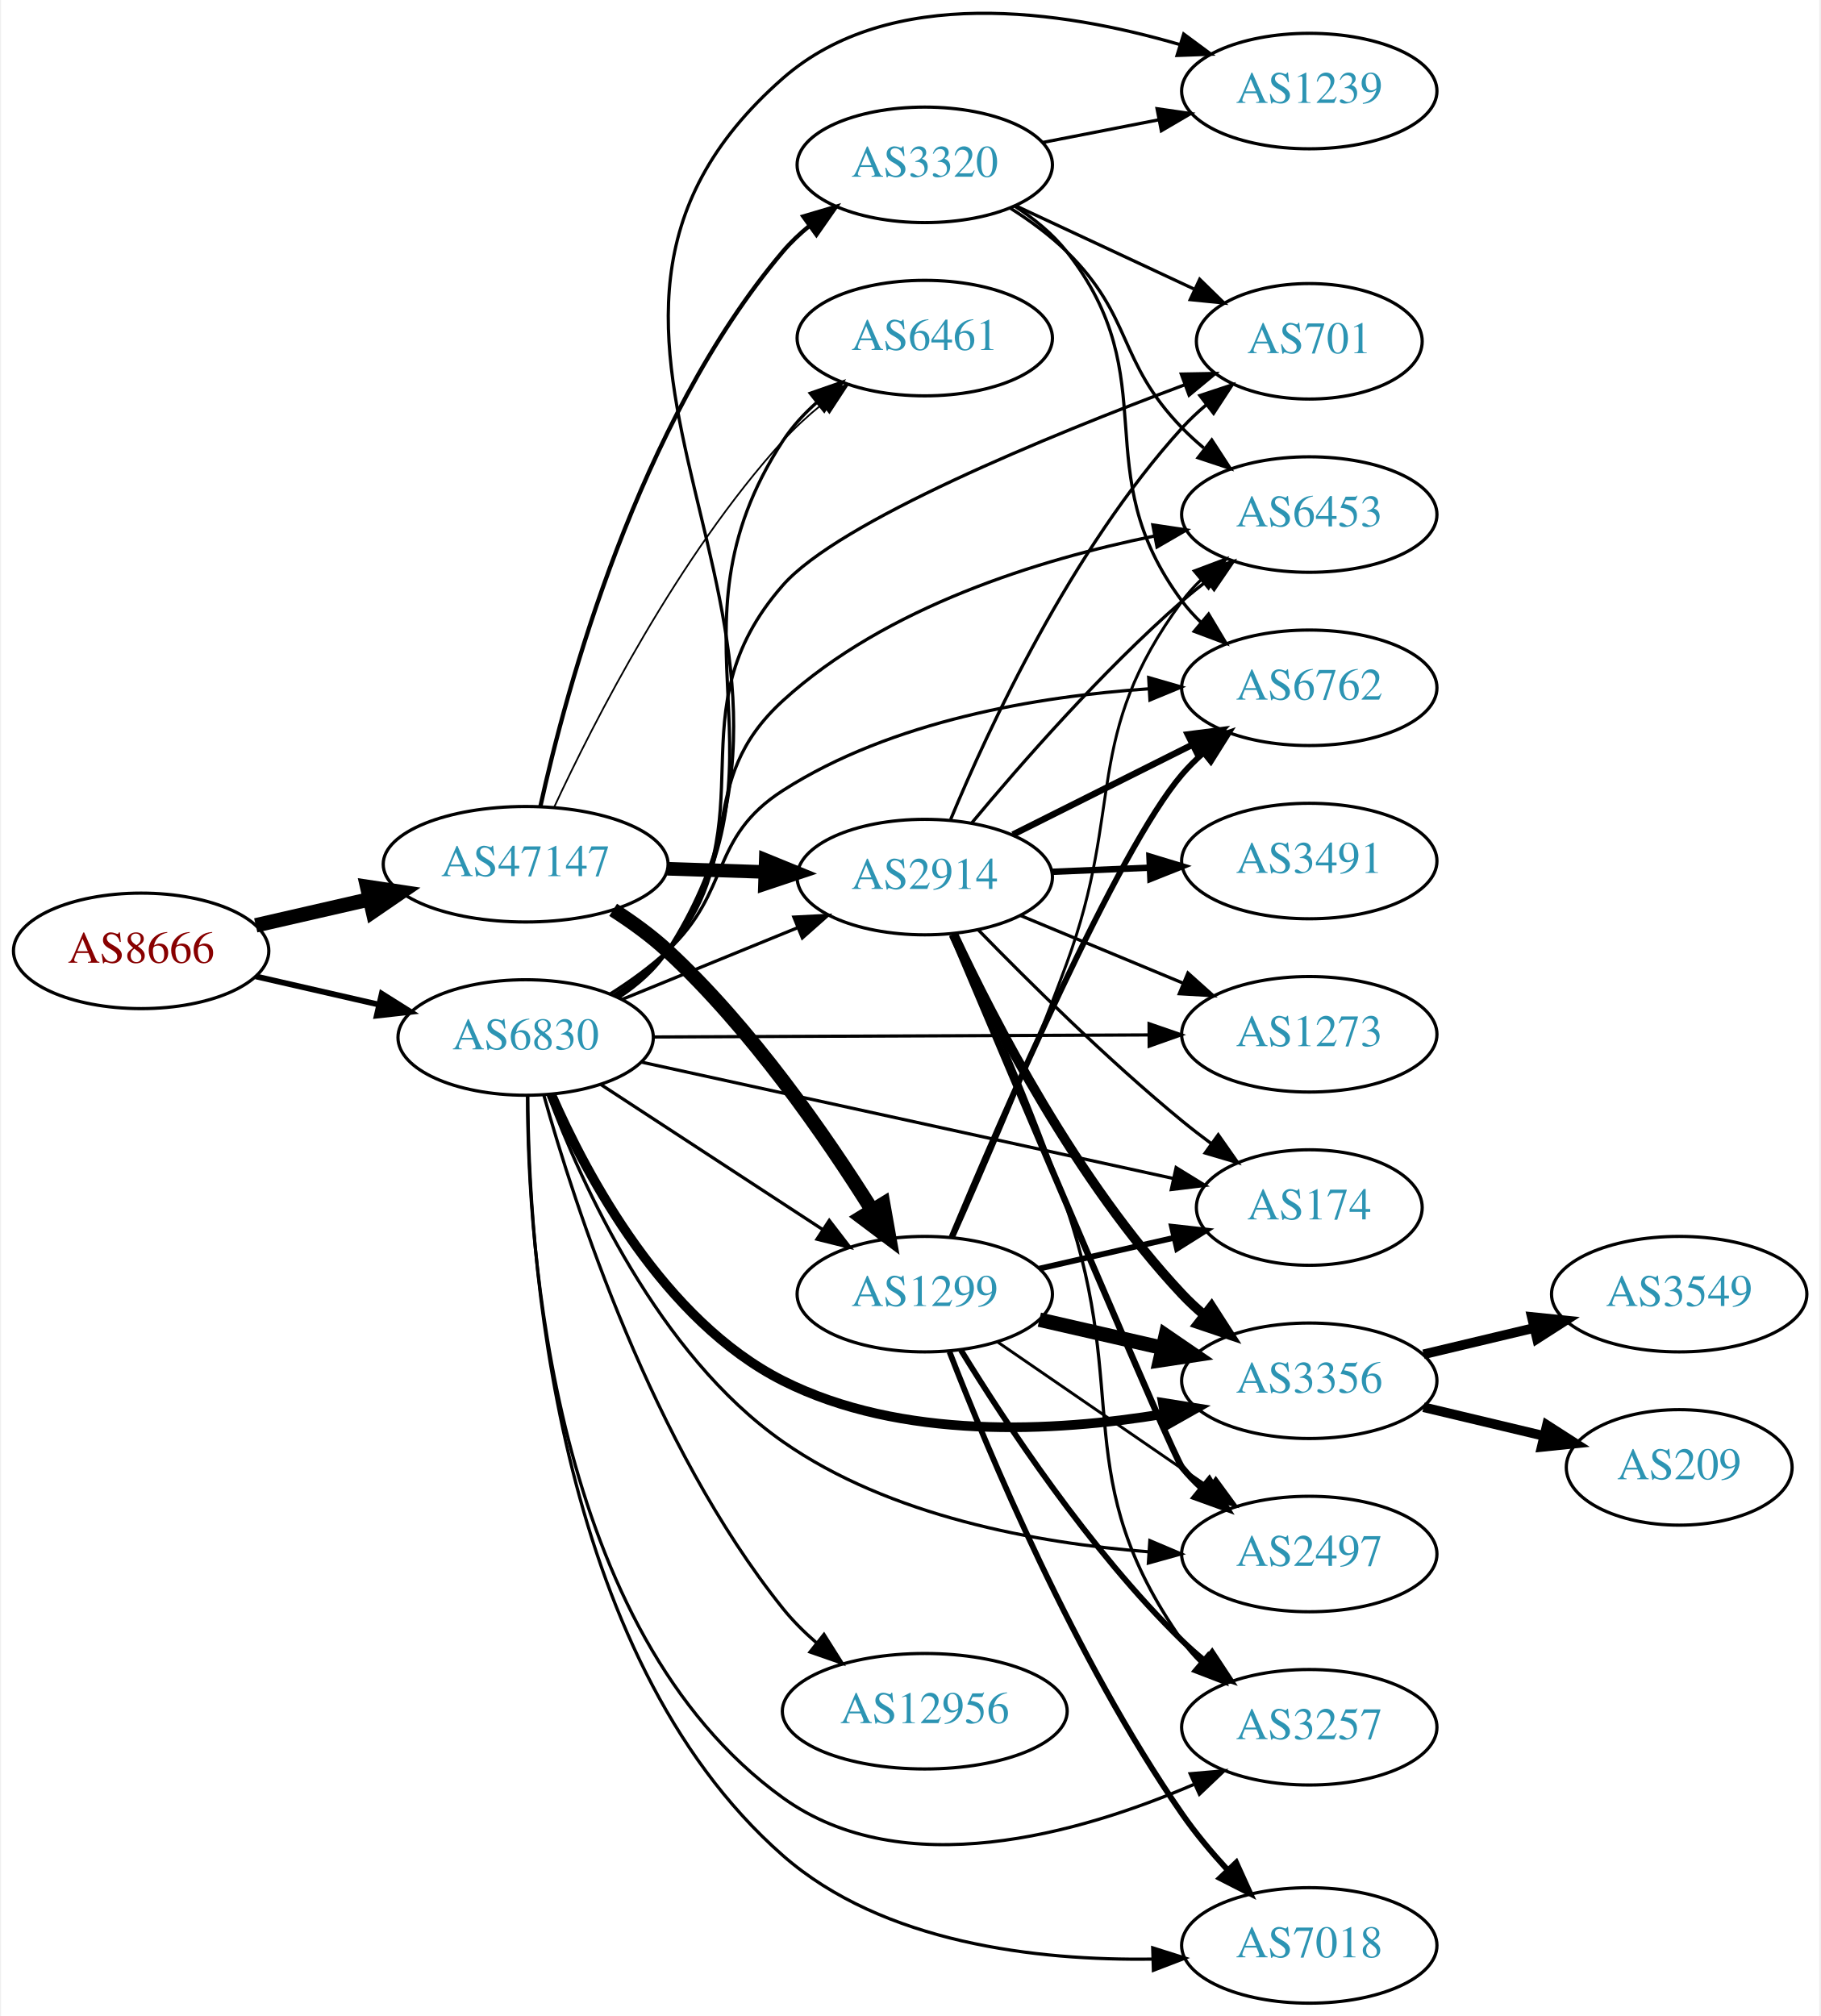
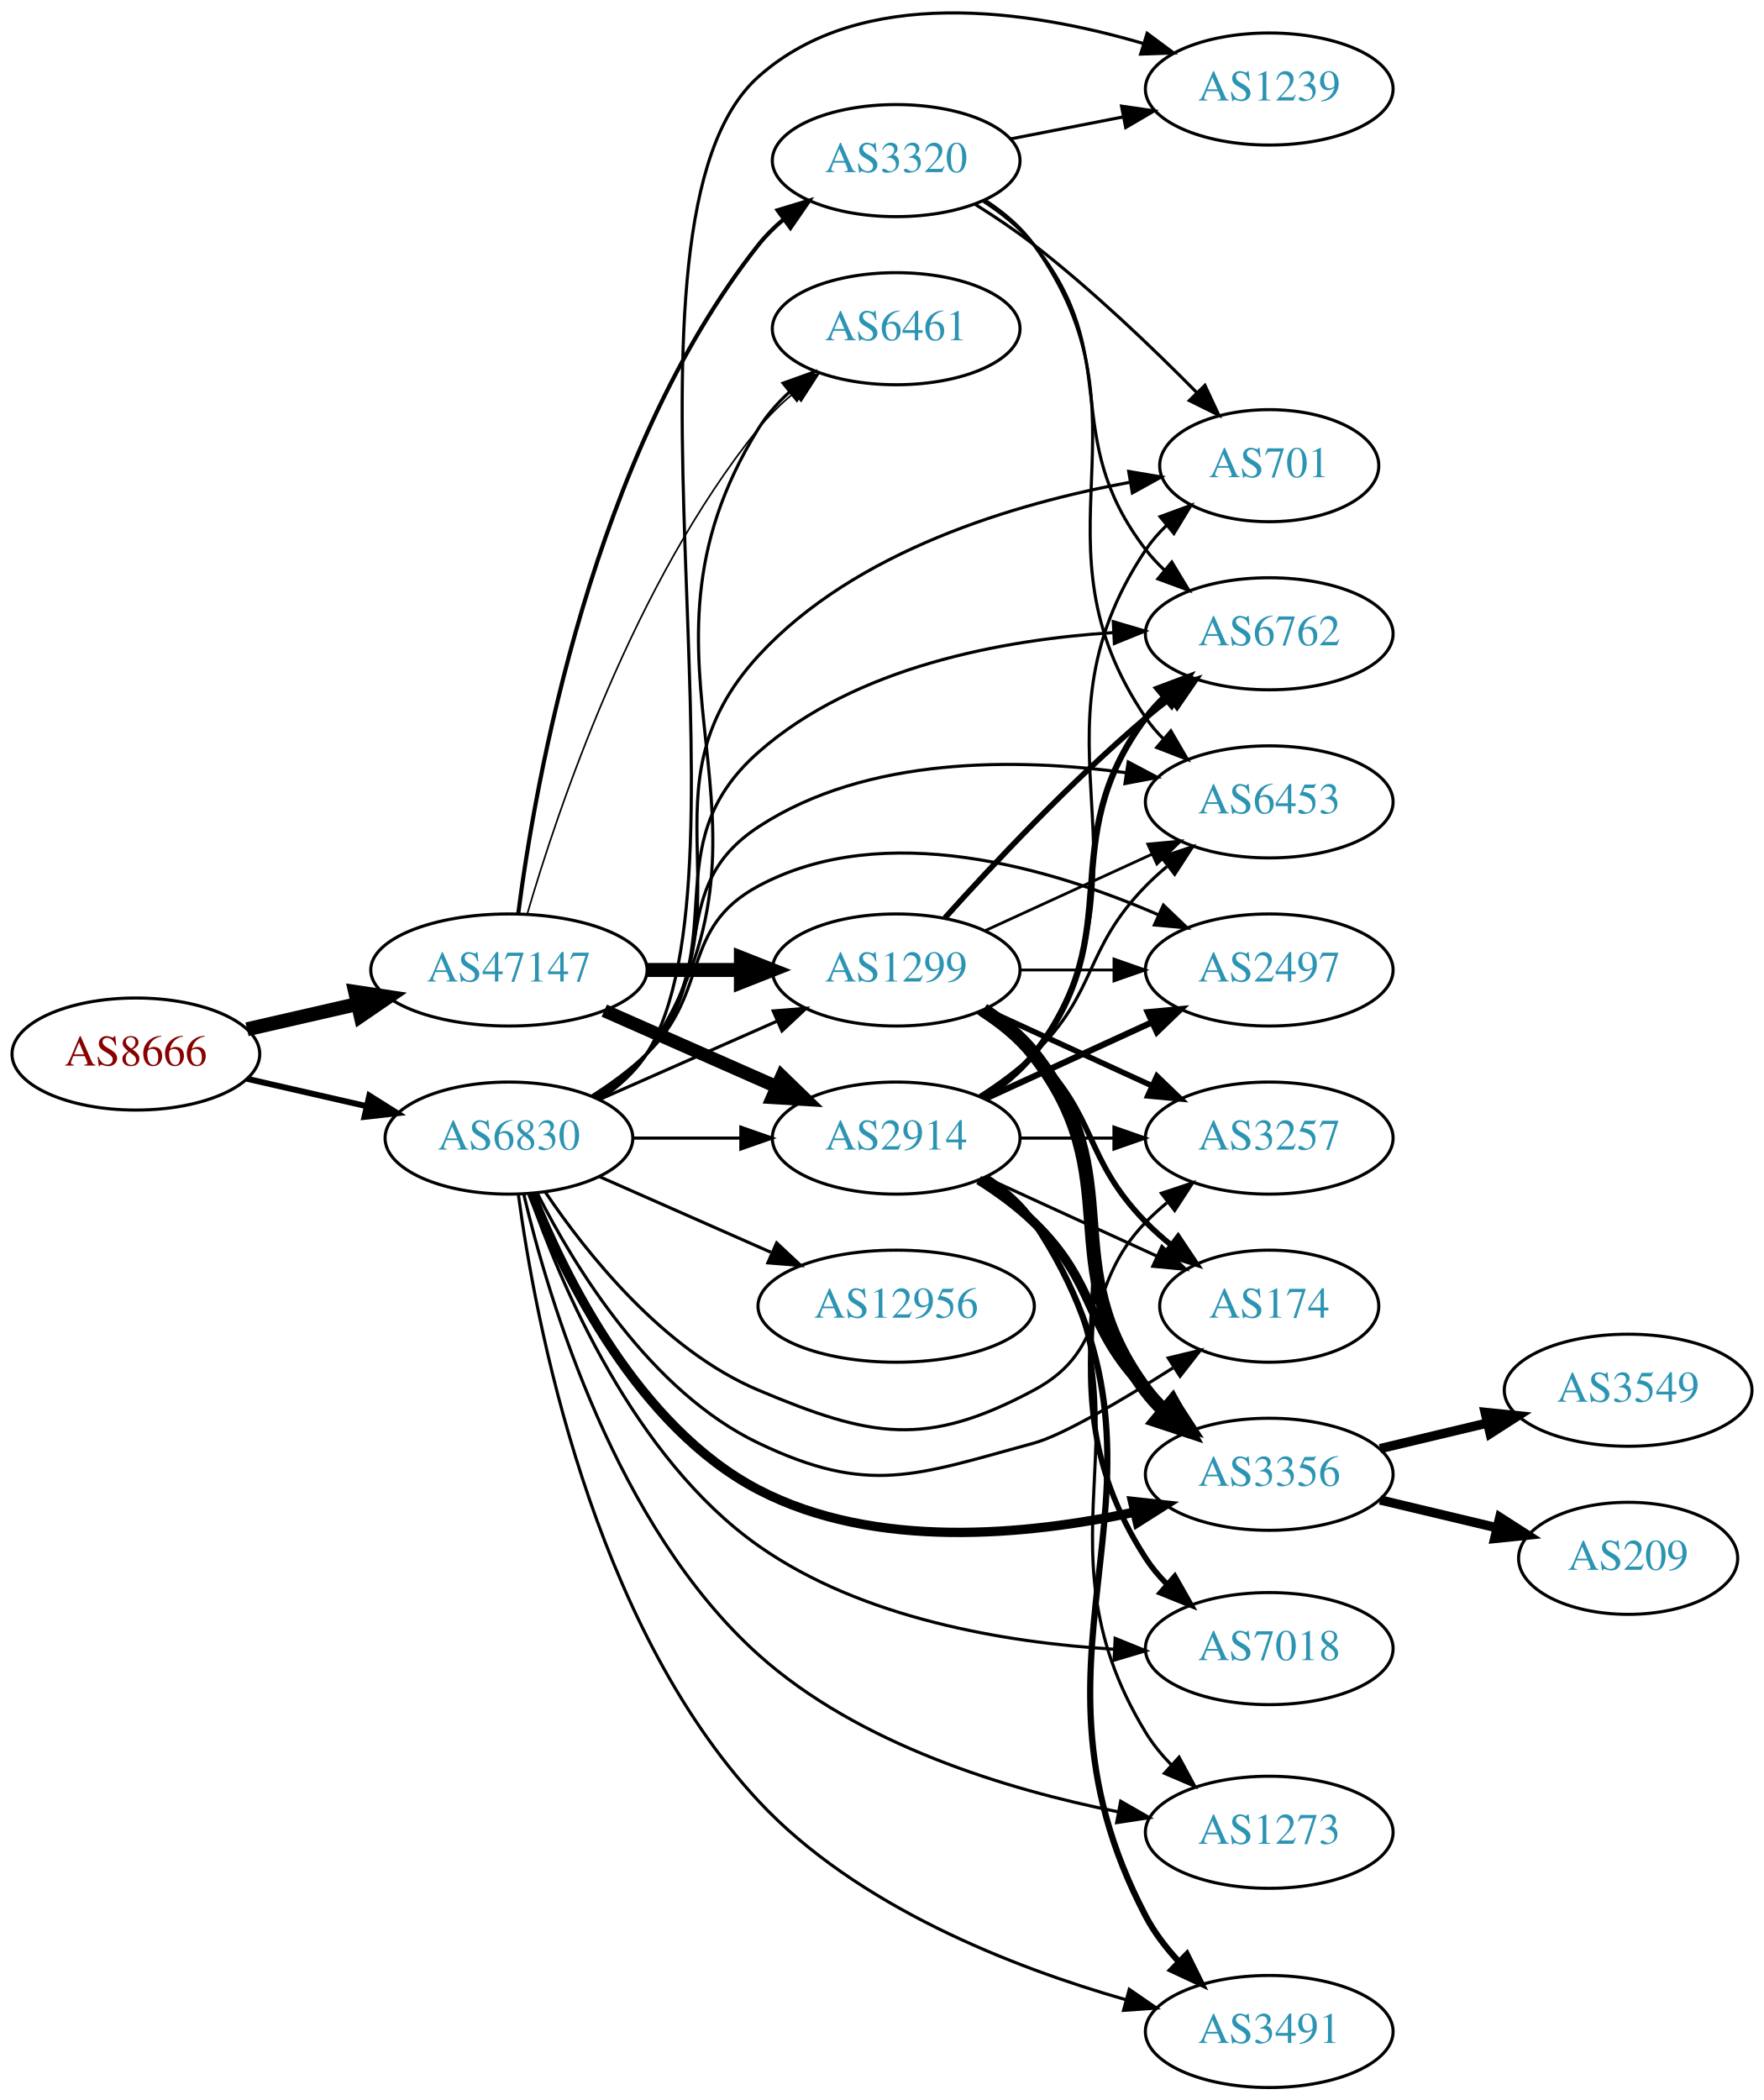
- <svg xmlns="http://www.w3.org/2000/svg" xmlns:xlink="http://www.w3.org/1999/xlink" width="567pt" height="628pt" viewBox="0.00 0.00 566.66 628.38">
-   <g id="graph0" class="graph" transform="scale(1 1) rotate(0) translate(4 624.382)">
-     <polygon fill="white" stroke="none" points="-4,4 -4,-624.382 562.663,-624.382 562.663,4 -4,4" />
+ <svg xmlns="http://www.w3.org/2000/svg" xmlns:xlink="http://www.w3.org/1999/xlink" width="567pt" height="675pt" viewBox="0.00 0.00 566.66 674.60">
+   <g id="graph0" class="graph" transform="scale(1 1) rotate(0) translate(4 670.595)">
+     <polygon fill="white" stroke="none" points="-4,4 -4,-670.595 562.663,-670.595 562.663,4 -4,4" />
    <g id="node1" class="node">
      <g id="a_node1">
        <a xlink:href="/asn/8666" xlink:title="AS8666 ~ FiberLink GmbH [AT]">
-           <ellipse fill="#ffffff" stroke="black" cx="39.647" cy="-328" rx="39.794" ry="18" />
-           <text text-anchor="middle" x="39.647" y="-324.3" font-family="Times,serif" font-size="14.00" fill="#880000">AS8666</text>
+           <ellipse fill="#ffffff" stroke="black" cx="39.647" cy="-332" rx="39.794" ry="18" />
+           <text text-anchor="middle" x="39.647" y="-328.3" font-family="Times,serif" font-size="14.00" fill="#880000">AS8666</text>
        </a>
      </g>
    </g>
    <g id="node2" class="node">
      <g id="a_node2">
        <a xlink:href="/asn/47147" xlink:title="AS47147 ~ ANEXIA Internetdienstleistungs GmbH [AT]">
-           <ellipse fill="#ffffff" stroke="black" cx="159.489" cy="-355" rx="44.393" ry="18" />
-           <text text-anchor="middle" x="159.489" y="-351.3" font-family="Times,serif" font-size="14.00" fill="#2c94b3">AS47147</text>
+           <ellipse fill="#ffffff" stroke="black" cx="159.489" cy="-359" rx="44.393" ry="18" />
+           <text text-anchor="middle" x="159.489" y="-355.3" font-family="Times,serif" font-size="14.00" fill="#2c94b3">AS47147</text>
        </a>
      </g>
    </g>
    <g id="edge1" class="edge">
-       <path fill="none" stroke="black" stroke-width="4.5" d="M75.366,-335.955C86.504,-338.507 99.039,-341.379 110.932,-344.104" />
-       <polygon fill="black" stroke="black" stroke-width="4.5" points="110.1,-347.953 120.727,-346.348 111.859,-340.276 110.1,-347.953" />
+       <path fill="none" stroke="black" stroke-width="4.5" d="M75.366,-339.955C86.504,-342.507 99.039,-345.379 110.932,-348.104" />
+       <polygon fill="black" stroke="black" stroke-width="4.5" points="110.1,-351.953 120.727,-350.348 111.859,-344.276 110.1,-351.953" />
    </g>
    <g id="node3" class="node">
      <g id="a_node3">
        <a xlink:href="/asn/6830" xlink:title="AS6830 ~ LibertyGlobal [AT]">
-           <ellipse fill="#ffffff" stroke="black" cx="159.489" cy="-301" rx="39.794" ry="18" />
-           <text text-anchor="middle" x="159.489" y="-297.3" font-family="Times,serif" font-size="14.00" fill="#2c94b3">AS6830</text>
+           <ellipse fill="#ffffff" stroke="black" cx="159.489" cy="-305" rx="39.794" ry="18" />
+           <text text-anchor="middle" x="159.489" y="-301.3" font-family="Times,serif" font-size="14.00" fill="#2c94b3">AS6830</text>
        </a>
      </g>
    </g>
    <g id="edge2" class="edge">
-       <path fill="none" stroke="black" stroke-width="1.8" d="M75.366,-320.045C87.366,-317.296 100.987,-314.175 113.679,-311.267" />
-       <polygon fill="black" stroke="black" stroke-width="1.8" points="114.645,-314.636 123.611,-308.991 113.082,-307.813 114.645,-314.636" />
+       <path fill="none" stroke="black" stroke-width="1.913" d="M75.366,-324.045C87.366,-321.296 100.987,-318.175 113.679,-315.267" />
+       <polygon fill="black" stroke="black" stroke-width="1.913" points="114.645,-318.636 123.611,-312.991 113.082,-311.813 114.645,-318.636" />
    </g>
    <g id="node4" class="node">
      <g id="a_node4">
-         <a xlink:href="/asn/2914" xlink:title="AS2914 ~ NTT America, Inc. [US]">
-           <ellipse fill="#ffffff" stroke="black" cx="283.881" cy="-351" rx="39.794" ry="18" />
-           <text text-anchor="middle" x="283.881" y="-347.3" font-family="Times,serif" font-size="14.00" fill="#2c94b3">AS2914</text>
+         <a xlink:href="/asn/1299" xlink:title="AS1299 ~ Telia Carrier [EU]">
+           <ellipse fill="#ffffff" stroke="black" cx="283.881" cy="-359" rx="39.794" ry="18" />
+           <text text-anchor="middle" x="283.881" y="-355.3" font-family="Times,serif" font-size="14.00" fill="#2c94b3">AS1299</text>
        </a>
      </g>
    </g>
    <g id="edge3" class="edge">
-       <path fill="none" stroke="black" stroke-width="4.235" d="M203.64,-353.59C213.447,-353.269 223.934,-352.927 233.961,-352.599" />
-       <polygon fill="black" stroke="black" stroke-width="4.235" points="234.324,-356.295 244.198,-352.264 234.082,-348.887 234.324,-356.295" />
+       <path fill="none" stroke="black" stroke-width="4.5" d="M203.985,-359C213.674,-359 224.01,-359 233.903,-359" />
+       <polygon fill="black" stroke="black" stroke-width="4.5" points="234.006,-362.938 244.006,-359 234.006,-355.063 234.006,-362.938" />
    </g>
    <g id="node5" class="node">
      <g id="a_node5">
-         <a xlink:href="/asn/3320" xlink:title="AS3320 ~ DTAG [DE]">
-           <ellipse fill="#ffffff" stroke="black" cx="283.881" cy="-573" rx="39.794" ry="18" />
-           <text text-anchor="middle" x="283.881" y="-569.3" font-family="Times,serif" font-size="14.00" fill="#2c94b3">AS3320</text>
+         <a xlink:href="/asn/2914" xlink:title="AS2914 ~ NTT America, Inc. [US]">
+           <ellipse fill="#ffffff" stroke="black" cx="283.881" cy="-305" rx="39.794" ry="18" />
+           <text text-anchor="middle" x="283.881" y="-301.3" font-family="Times,serif" font-size="14.00" fill="#2c94b3">AS2914</text>
        </a>
      </g>
    </g>
    <g id="edge4" class="edge">
-       <path fill="none" stroke="black" stroke-width="1.324" d="M164.069,-372.987C172.063,-409.295 194.335,-492.442 239.685,-546 242.114,-548.868 244.927,-551.529 247.929,-553.971" />
-       <polygon fill="black" stroke="black" stroke-width="1.324" points="246.027,-556.914 256.187,-559.918 250.118,-551.234 246.027,-556.914" />
+       <path fill="none" stroke="black" stroke-width="4.235" d="M190.117,-345.928C206.711,-338.607 227.571,-329.403 245.304,-321.579" />
+       <polygon fill="black" stroke="black" stroke-width="4.235" points="247.134,-324.822 254.788,-317.395 244.143,-318.041 247.134,-324.822" />
    </g>
    <g id="node6" class="node">
      <g id="a_node6">
-         <a xlink:href="/asn/6461" xlink:title="AS6461 ~ Zayo Bandwidth [US]">
-           <ellipse fill="#ffffff" stroke="black" cx="283.881" cy="-519" rx="39.794" ry="18" />
-           <text text-anchor="middle" x="283.881" y="-515.3" font-family="Times,serif" font-size="14.00" fill="#2c94b3">AS6461</text>
+         <a xlink:href="/asn/3320" xlink:title="AS3320 ~ DTAG [DE]">
+           <ellipse fill="#ffffff" stroke="black" cx="283.881" cy="-619" rx="39.794" ry="18" />
+           <text text-anchor="middle" x="283.881" y="-615.3" font-family="Times,serif" font-size="14.00" fill="#2c94b3">AS3320</text>
        </a>
      </g>
    </g>
    <g id="edge5" class="edge">
-       <path fill="none" stroke="black" stroke-width="0.529" d="M168.323,-372.682C180.763,-399.457 207.003,-450.977 239.685,-487 243.277,-490.959 247.425,-494.749 251.699,-498.247" />
-       <polygon fill="black" stroke="black" stroke-width="0.529" points="249.896,-501.275 259.962,-504.581 254.155,-495.719 249.896,-501.275" />
+       <path fill="none" stroke="black" stroke-width="1.324" d="M162.461,-377.008C167.86,-418.914 186.232,-524.516 239.685,-592 242.019,-594.946 244.768,-597.659 247.731,-600.133" />
+       <polygon fill="black" stroke="black" stroke-width="1.324" points="245.794,-603.052 255.933,-606.126 249.924,-597.4 245.794,-603.052" />
    </g>
    <g id="node7" class="node">
      <g id="a_node7">
-         <a xlink:href="/asn/1299" xlink:title="AS1299 ~ Telia Carrier [EU]">
-           <ellipse fill="#ffffff" stroke="black" cx="283.881" cy="-221" rx="39.794" ry="18" />
-           <text text-anchor="middle" x="283.881" y="-217.3" font-family="Times,serif" font-size="14.00" fill="#2c94b3">AS1299</text>
+         <a xlink:href="/asn/6461" xlink:title="AS6461 ~ Zayo Bandwidth [US]">
+           <ellipse fill="#ffffff" stroke="black" cx="283.881" cy="-565" rx="39.794" ry="18" />
+           <text text-anchor="middle" x="283.881" y="-561.3" font-family="Times,serif" font-size="14.00" fill="#2c94b3">AS6461</text>
        </a>
      </g>
    </g>
    <g id="edge6" class="edge">
-       <path fill="none" stroke="black" stroke-width="4.5" d="M186.752,-340.784C192.631,-337.018 198.62,-332.682 203.685,-328 229.754,-303.902 253.052,-270.198 267.519,-247.093" />
-       <polygon fill="black" stroke="black" stroke-width="4.5" points="270.919,-249.081 272.799,-238.5 264.209,-244.959 270.919,-249.081" />
-     </g>
-     <g id="edge34" class="edge">
-       <path fill="none" stroke="black" d="M189.494,-312.849C205.837,-319.526 226.461,-327.951 244.168,-335.185" />
-       <polygon fill="black" stroke="black" points="243.079,-338.521 253.66,-339.062 245.726,-332.041 243.079,-338.521" />
-     </g>
-     <g id="edge36" class="edge">
-       <path fill="none" stroke="black" d="M188.306,-313.85C194.122,-317.672 199.692,-322.375 203.685,-328 245.631,-387.079 200.103,-426.312 239.685,-487 242.543,-491.383 246.222,-495.38 250.223,-498.951" />
-       <polygon fill="black" stroke="black" points="248.181,-501.799 258.187,-505.283 252.537,-496.32 248.181,-501.799" />
-     </g>
-     <g id="edge29" class="edge">
-       <path fill="none" stroke="black" d="M182.938,-286.327C202.347,-273.64 230.59,-255.179 252.106,-241.116" />
-       <polygon fill="black" stroke="black" points="254.119,-243.981 260.575,-235.58 250.289,-238.122 254.119,-243.981" />
+       <path fill="none" stroke="black" stroke-width="0.529" d="M165.349,-376.898C175.098,-410.353 199.607,-483.456 239.685,-533 242.976,-537.068 246.897,-540.889 251.014,-544.376" />
+       <polygon fill="black" stroke="black" stroke-width="0.529" points="249.021,-547.26 259.06,-550.647 253.325,-541.739 249.021,-547.26" />
+     </g>
+     <g id="edge41" class="edge">
+       <path fill="none" stroke="black" d="M188.568,-317.389C205.516,-324.866 227.313,-334.483 245.683,-342.588" />
+       <polygon fill="black" stroke="black" points="244.371,-345.834 254.933,-346.669 247.196,-339.43 244.371,-345.834" />
+     </g>
+     <g id="edge30" class="edge">
+       <path fill="none" stroke="black" d="M199.215,-305C210.153,-305 222.204,-305 233.67,-305" />
+       <polygon fill="black" stroke="black" points="233.987,-308.5 243.987,-305 233.987,-301.5 233.987,-308.5" />
+     </g>
+     <g id="edge35" class="edge">
+       <path fill="none" stroke="black" d="M188.493,-317.721C194.301,-321.548 199.82,-326.286 203.685,-332 254.531,-407.174 191.846,-455.878 239.685,-533 242.314,-537.238 245.728,-541.101 249.484,-544.561" />
+       <polygon fill="black" stroke="black" points="247.561,-547.508 257.533,-551.088 251.97,-542.071 247.561,-547.508" />
    </g>
    <g id="node8" class="node">
      <g id="a_node8">
-         <a xlink:href="/asn/6762" xlink:title="AS6762 ~ TELECOM ITALIA SPARKLE S.p.A. [IT]">
-           <ellipse fill="#ffffff" stroke="black" cx="403.724" cy="-410" rx="39.794" ry="18" />
-           <text text-anchor="middle" x="403.724" y="-406.3" font-family="Times,serif" font-size="14.00" fill="#2c94b3">AS6762</text>
-         </a>
-       </g>
-     </g>
-     <g id="edge37" class="edge">
-       <path fill="none" stroke="black" d="M185.893,-314.593C192.058,-318.491 198.392,-323.042 203.685,-328 223.67,-346.719 216.636,-363.217 239.685,-378 273.681,-399.805 319.261,-407.33 353.584,-409.674" />
-       <polygon fill="black" stroke="black" points="353.671,-413.184 363.85,-410.245 354.059,-406.195 353.671,-413.184" />
+         <a xlink:href="/asn/174" xlink:title="AS174 ~ Cogent Communications [US]">
+           <ellipse fill="#ffffff" stroke="black" cx="403.724" cy="-251" rx="35.194" ry="18" />
+           <text text-anchor="middle" x="403.724" y="-247.3" font-family="Times,serif" font-size="14.00" fill="#2c94b3">AS174</text>
+         </a>
+       </g>
+     </g>
+     <g id="edge39" class="edge">
+       <path fill="none" stroke="black" d="M168.679,-287.131C180.539,-263.69 204.944,-223.592 239.685,-207 275.135,-190.069 290.177,-196.661 328.077,-207 337.445,-209.555 356.347,-220.722 372.785,-231.166" />
+       <polygon fill="black" stroke="black" points="371.285,-234.363 381.588,-236.834 375.075,-228.478 371.285,-234.363" />
+     </g>
+     <g id="node9" class="node">
+       <g id="a_node9">
+         <a xlink:href="/asn/7018" xlink:title="AS7018 ~ AT&amp;T Services, Inc. [US]">
+           <ellipse fill="#ffffff" stroke="black" cx="403.724" cy="-141" rx="39.794" ry="18" />
+           <text text-anchor="middle" x="403.724" y="-137.3" font-family="Times,serif" font-size="14.00" fill="#2c94b3">AS7018</text>
+         </a>
+       </g>
+     </g>
+     <g id="edge43" class="edge">
+       <path fill="none" stroke="black" d="M166.108,-286.891C176.026,-258.111 199.482,-202.301 239.685,-174 272.964,-150.573 319.009,-142.939 353.681,-140.808" />
+       <polygon fill="black" stroke="black" points="354.228,-144.286 364.049,-140.313 353.893,-137.294 354.228,-144.286" />
    </g>
    <g id="node10" class="node">
      <g id="a_node10">
-         <a xlink:href="/asn/174" xlink:title="AS174 ~ Cogent Communications [US]">
-           <ellipse fill="#ffffff" stroke="black" cx="403.724" cy="-248" rx="35.194" ry="18" />
-           <text text-anchor="middle" x="403.724" y="-244.3" font-family="Times,serif" font-size="14.00" fill="#2c94b3">AS174</text>
-         </a>
-       </g>
-     </g>
-     <g id="edge31" class="edge">
-       <path fill="none" stroke="black" d="M195.453,-293.35C239.396,-283.735 314.709,-267.257 361.437,-257.033" />
-       <polygon fill="black" stroke="black" points="362.217,-260.446 371.238,-254.889 360.721,-253.607 362.217,-260.446" />
+         <a xlink:href="/asn/2497" xlink:title="AS2497 ~ Internet Initiative Japan Inc. [JP]">
+           <ellipse fill="#ffffff" stroke="black" cx="403.724" cy="-359" rx="39.794" ry="18" />
+           <text text-anchor="middle" x="403.724" y="-355.3" font-family="Times,serif" font-size="14.00" fill="#2c94b3">AS2497</text>
+         </a>
+       </g>
+     </g>
+     <g id="edge40" class="edge">
+       <path fill="none" stroke="black" d="M186.018,-318.462C192.181,-322.362 198.483,-326.948 203.685,-332 224.378,-352.094 214.254,-372.39 239.685,-386 280.149,-407.656 333.701,-391.707 368.187,-376.692" />
+       <polygon fill="black" stroke="black" points="369.725,-379.838 377.381,-372.514 366.829,-373.465 369.725,-379.838" />
    </g>
    <g id="node11" class="node">
      <g id="a_node11">
        <a xlink:href="/asn/3356" xlink:title="AS3356 ~ Level 3 Parent, LLC [US]">
-           <ellipse fill="#ffffff" stroke="black" cx="403.724" cy="-194" rx="39.794" ry="18" />
-           <text text-anchor="middle" x="403.724" y="-190.3" font-family="Times,serif" font-size="14.00" fill="#2c94b3">AS3356</text>
-         </a>
-       </g>
-     </g>
-     <g id="edge30" class="edge">
-       <path fill="none" stroke="black" stroke-width="3" d="M167.462,-283.258C178.474,-258.015 202.536,-212.722 239.685,-194 276.451,-175.471 324.071,-177.998 358.342,-183.635" />
-       <polygon fill="black" stroke="black" stroke-width="3" points="358.061,-187.14 368.522,-185.464 359.299,-180.251 358.061,-187.14" />
+           <ellipse fill="#ffffff" stroke="black" cx="403.724" cy="-197" rx="39.794" ry="18" />
+           <text text-anchor="middle" x="403.724" y="-193.3" font-family="Times,serif" font-size="14.00" fill="#2c94b3">AS3356</text>
+         </a>
+       </g>
+     </g>
+     <g id="edge31" class="edge">
+       <path fill="none" stroke="black" stroke-width="3" d="M166.82,-287.177C177.296,-260.748 201.006,-212.124 239.685,-192 277.069,-172.549 326.082,-177.401 360.572,-184.874" />
+       <polygon fill="black" stroke="black" stroke-width="3" points="359.803,-188.289 370.336,-187.143 361.388,-181.471 359.803,-188.289" />
    </g>
    <g id="node12" class="node">
      <g id="a_node12">
-         <a xlink:href="/asn/2497" xlink:title="AS2497 ~ Internet Initiative Japan Inc. [JP]">
-           <ellipse fill="#ffffff" stroke="black" cx="403.724" cy="-140" rx="39.794" ry="18" />
-           <text text-anchor="middle" x="403.724" y="-136.3" font-family="Times,serif" font-size="14.00" fill="#2c94b3">AS2497</text>
-         </a>
-       </g>
-     </g>
-     <g id="edge32" class="edge">
-       <path fill="none" stroke="black" d="M166.516,-283.174C176.862,-255.423 200.734,-202.256 239.685,-175 273.004,-151.685 318.846,-143.419 353.436,-140.706" />
-       <polygon fill="black" stroke="black" points="354.032,-144.174 363.783,-140.032 353.577,-137.189 354.032,-144.174" />
+         <a xlink:href="/asn/3257" xlink:title="AS3257 ~ GTT [DE]">
+           <ellipse fill="#ffffff" stroke="black" cx="403.724" cy="-305" rx="39.794" ry="18" />
+           <text text-anchor="middle" x="403.724" y="-301.3" font-family="Times,serif" font-size="14.00" fill="#2c94b3">AS3257</text>
+         </a>
+       </g>
+     </g>
+     <g id="edge37" class="edge">
+       <path fill="none" stroke="black" d="M171.098,-287.76C184.348,-268.063 209.05,-236.892 239.685,-224 275.895,-208.762 293.44,-205.463 328.077,-224 353.509,-237.61 343.905,-257.383 364.077,-278 366.17,-280.139 368.453,-282.218 370.83,-284.21" />
+       <polygon fill="black" stroke="black" points="369.074,-287.275 379.13,-290.611 373.349,-281.732 369.074,-287.275" />
    </g>
    <g id="node13" class="node">
      <g id="a_node13">
-         <a xlink:href="/asn/6453" xlink:title="AS6453 ~ TATA COMMUNICATIONS (AMERICA) INC [US]">
-           <ellipse fill="#ffffff" stroke="black" cx="403.724" cy="-464" rx="39.794" ry="18" />
-           <text text-anchor="middle" x="403.724" y="-460.3" font-family="Times,serif" font-size="14.00" fill="#2c94b3">AS6453</text>
-         </a>
-       </g>
-     </g>
-     <g id="edge33" class="edge">
-       <path fill="none" stroke="black" d="M187.034,-314.211C193.035,-318.064 199.008,-322.692 203.685,-328 228.926,-356.647 211.492,-380.253 239.685,-406 271.789,-435.319 319.696,-450.024 355.281,-457.269" />
-       <polygon fill="black" stroke="black" points="354.954,-460.77 365.432,-459.204 356.264,-453.893 354.954,-460.77" />
+         <a xlink:href="/asn/6762" xlink:title="AS6762 ~ TELECOM ITALIA SPARKLE S.p.A. [IT]">
+           <ellipse fill="#ffffff" stroke="black" cx="403.724" cy="-467" rx="39.794" ry="18" />
+           <text text-anchor="middle" x="403.724" y="-463.3" font-family="Times,serif" font-size="14.00" fill="#2c94b3">AS6762</text>
+         </a>
+       </g>
+     </g>
+     <g id="edge36" class="edge">
+       <path fill="none" stroke="black" d="M187.329,-317.961C193.321,-321.822 199.216,-326.515 203.685,-332 232.734,-367.647 205.181,-398.603 239.685,-429 270.848,-456.453 318.019,-465.098 353.618,-467.378" />
+       <polygon fill="black" stroke="black" points="353.636,-470.883 363.796,-467.88 353.98,-463.892 353.636,-470.883" />
    </g>
    <g id="node14" class="node">
      <g id="a_node14">
-         <a xlink:href="/asn/3257" xlink:title="AS3257 ~ GTT [DE]">
-           <ellipse fill="#ffffff" stroke="black" cx="403.724" cy="-86" rx="39.794" ry="18" />
-           <text text-anchor="middle" x="403.724" y="-82.3" font-family="Times,serif" font-size="14.00" fill="#2c94b3">AS3257</text>
-         </a>
-       </g>
-     </g>
-     <g id="edge42" class="edge">
-       <path fill="none" stroke="black" d="M160.074,-282.718C160.147,-236.685 167.519,-115.974 239.685,-64 277.077,-37.071 332.091,-52.821 367.667,-68.152" />
-       <polygon fill="black" stroke="black" points="366.6,-71.51 377.155,-72.429 369.477,-65.129 366.6,-71.51" />
+         <a xlink:href="/asn/6453" xlink:title="AS6453 ~ TATA COMMUNICATIONS (AMERICA) INC [US]">
+           <ellipse fill="#ffffff" stroke="black" cx="403.724" cy="-413" rx="39.794" ry="18" />
+           <text text-anchor="middle" x="403.724" y="-409.3" font-family="Times,serif" font-size="14.00" fill="#2c94b3">AS6453</text>
+         </a>
+       </g>
+     </g>
+     <g id="edge38" class="edge">
+       <path fill="none" stroke="black" d="M186.938,-318.297C192.942,-322.148 198.94,-326.752 203.685,-332 227.948,-358.832 209.443,-385.15 239.685,-405 274.402,-427.787 322.794,-427.108 357.83,-422.362" />
+       <polygon fill="black" stroke="black" points="358.425,-425.812 367.789,-420.856 357.379,-418.89 358.425,-425.812" />
    </g>
    <g id="node15" class="node">
      <g id="a_node15">
-         <a xlink:href="/asn/701" xlink:title="AS701 ~ UUNET [US]">
-           <ellipse fill="#ffffff" stroke="black" cx="403.724" cy="-518" rx="35.194" ry="18" />
-           <text text-anchor="middle" x="403.724" y="-514.3" font-family="Times,serif" font-size="14.00" fill="#2c94b3">AS701</text>
-         </a>
-       </g>
-     </g>
-     <g id="edge38" class="edge">
-       <path fill="none" stroke="black" d="M187.523,-313.806C193.51,-317.672 199.353,-322.407 203.685,-328 236.221,-370.007 204.641,-402.063 239.685,-442 257.075,-461.817 322.45,-488.555 364.948,-504.463" />
-       <polygon fill="black" stroke="black" points="363.836,-507.783 374.429,-507.975 366.267,-501.219 363.836,-507.783" />
+         <a xlink:href="/asn/3491" xlink:title="AS3491 ~ PCCW Global, Inc. [US]">
+           <ellipse fill="#ffffff" stroke="black" cx="403.724" cy="-18" rx="39.794" ry="18" />
+           <text text-anchor="middle" x="403.724" y="-14.3" font-family="Times,serif" font-size="14.00" fill="#2c94b3">AS3491</text>
+         </a>
+       </g>
+     </g>
+     <g id="edge29" class="edge">
+       <path fill="none" stroke="black" d="M162.516,-286.867C167.899,-246.768 186.015,-149.571 239.685,-92 271.266,-58.124 321.312,-38.614 357.632,-28.223" />
+       <polygon fill="black" stroke="black" points="358.763,-31.542 367.486,-25.529 356.917,-24.79 358.763,-31.542" />
    </g>
    <g id="node16" class="node">
      <g id="a_node16">
-         <a xlink:href="/asn/1273" xlink:title="AS1273 ~ Vodafone Group PLC [EU]">
-           <ellipse fill="#ffffff" stroke="black" cx="403.724" cy="-302" rx="39.794" ry="18" />
-           <text text-anchor="middle" x="403.724" y="-298.3" font-family="Times,serif" font-size="14.00" fill="#2c94b3">AS1273</text>
-         </a>
-       </g>
-     </g>
-     <g id="edge40" class="edge">
-       <path fill="none" stroke="black" d="M199.14,-301.16C241.025,-301.332 307.968,-301.609 353.565,-301.797" />
-       <polygon fill="black" stroke="black" points="353.795,-305.298 363.81,-301.839 353.824,-298.298 353.795,-305.298" />
+         <a xlink:href="/asn/701" xlink:title="AS701 ~ UUNET [US]">
+           <ellipse fill="#ffffff" stroke="black" cx="403.724" cy="-521" rx="35.194" ry="18" />
+           <text text-anchor="middle" x="403.724" y="-517.3" font-family="Times,serif" font-size="14.00" fill="#2c94b3">AS701</text>
+         </a>
+       </g>
+     </g>
+     <g id="edge33" class="edge">
+       <path fill="none" stroke="black" d="M187.65,-317.71C193.633,-321.579 199.442,-326.339 203.685,-332 239.127,-379.289 199.686,-416.498 239.685,-460 270.723,-493.756 322.245,-508.927 359.064,-515.685" />
+       <polygon fill="black" stroke="black" points="358.585,-519.153 369.03,-517.376 359.757,-512.252 358.585,-519.153" />
    </g>
    <g id="node17" class="node">
      <g id="a_node17">
-         <a xlink:href="/asn/7018" xlink:title="AS7018 ~ AT&amp;T Services, Inc. [US]">
-           <ellipse fill="#ffffff" stroke="black" cx="403.724" cy="-18" rx="39.794" ry="18" />
-           <text text-anchor="middle" x="403.724" y="-14.3" font-family="Times,serif" font-size="14.00" fill="#2c94b3">AS7018</text>
-         </a>
-       </g>
-     </g>
-     <g id="edge41" class="edge">
-       <path fill="none" stroke="black" d="M160.155,-282.822C160.356,-235.711 167.884,-108.959 239.685,-46 270.935,-18.599 318.954,-13.229 354.797,-13.739" />
-       <polygon fill="black" stroke="black" points="354.927,-17.245 365.028,-14.046 355.138,-10.248 354.927,-17.245" />
-     </g>
-     <g id="node20" class="node">
-       <g id="a_node20">
+         <a xlink:href="/asn/1273" xlink:title="AS1273 ~ Vodafone Group PLC [EU]">
+           <ellipse fill="#ffffff" stroke="black" cx="403.724" cy="-82" rx="39.794" ry="18" />
+           <text text-anchor="middle" x="403.724" y="-78.3" font-family="Times,serif" font-size="14.00" fill="#2c94b3">AS1273</text>
+         </a>
+       </g>
+     </g>
+     <g id="edge42" class="edge">
+       <path fill="none" stroke="black" d="M164.243,-287.001C172.202,-253.22 193.922,-180.036 239.685,-139 271.89,-110.122 319.572,-95.69 355.061,-88.593" />
+       <polygon fill="black" stroke="black" points="356.002,-91.978 365.188,-86.699 354.715,-85.097 356.002,-91.978" />
+     </g>
+     <g id="node18" class="node">
+       <g id="a_node18">
        <a xlink:href="/asn/1239" xlink:title="AS1239 ~ Sprint [US]">
-           <ellipse fill="#ffffff" stroke="black" cx="403.724" cy="-596" rx="39.794" ry="18" />
-           <text text-anchor="middle" x="403.724" y="-592.3" font-family="Times,serif" font-size="14.00" fill="#2c94b3">AS1239</text>
-         </a>
-       </g>
-     </g>
-     <g id="edge39" class="edge">
-       <path fill="none" stroke="black" d="M188.684,-313.595C194.483,-317.427 199.952,-322.199 203.685,-328 269.682,-430.541 147.976,-519.629 239.685,-600 273.066,-629.254 326.7,-621.181 363.267,-610.525" />
-       <polygon fill="black" stroke="black" points="364.58,-613.783 373.097,-607.48 362.509,-607.096 364.58,-613.783" />
+           <ellipse fill="#ffffff" stroke="black" cx="403.724" cy="-642" rx="39.794" ry="18" />
+           <text text-anchor="middle" x="403.724" y="-638.3" font-family="Times,serif" font-size="14.00" fill="#2c94b3">AS1239</text>
+         </a>
+       </g>
+     </g>
+     <g id="edge34" class="edge">
+       <path fill="none" stroke="black" d="M188.757,-317.548C194.554,-321.382 200.003,-326.167 203.685,-332 241.18,-391.389 187.269,-599.25 239.685,-646 272.809,-675.544 326.502,-667.405 363.151,-656.656" />
+       <polygon fill="black" stroke="black" points="364.5,-659.902 373.005,-653.584 362.417,-653.219 364.5,-659.902" />
    </g>
    <g id="node21" class="node">
      <g id="a_node21">
        <a xlink:href="/asn/12956" xlink:title="AS12956 ~ TELXIUS [ES]">
-           <ellipse fill="#ffffff" stroke="black" cx="283.881" cy="-91" rx="44.393" ry="18" />
-           <text text-anchor="middle" x="283.881" y="-87.3" font-family="Times,serif" font-size="14.00" fill="#2c94b3">AS12956</text>
-         </a>
-       </g>
-     </g>
-     <g id="edge35" class="edge">
-       <path fill="none" stroke="black" d="M165.171,-282.953C174.697,-248.846 198.952,-173.795 239.685,-123 242.736,-119.196 246.341,-115.611 250.146,-112.315" />
-       <polygon fill="black" stroke="black" points="252.473,-114.938 258.127,-105.978 248.119,-109.456 252.473,-114.938" />
+           <ellipse fill="#ffffff" stroke="black" cx="283.881" cy="-251" rx="44.393" ry="18" />
+           <text text-anchor="middle" x="283.881" y="-247.3" font-family="Times,serif" font-size="14.00" fill="#2c94b3">AS12956</text>
+         </a>
+       </g>
+     </g>
+     <g id="edge32" class="edge">
+       <path fill="none" stroke="black" d="M188.568,-292.611C204.884,-285.413 225.695,-276.231 243.614,-268.325" />
+       <polygon fill="black" stroke="black" points="245.489,-271.323 253.225,-264.084 242.663,-264.919 245.489,-271.323" />
    </g>
    <g id="edge7" class="edge">
-       <path fill="none" stroke="black" stroke-width="2" d="M311.327,-364.241C327.854,-372.515 349.338,-383.272 367.324,-392.277" />
-       <polygon fill="black" stroke="black" stroke-width="2" points="365.857,-395.456 376.366,-396.803 368.991,-389.197 365.857,-395.456" />
-     </g>
-     <g id="node9" class="node">
-       <g id="a_node9">
-         <a xlink:href="/asn/3491" xlink:title="AS3491 ~ PCCW Global, Inc. [US]">
-           <ellipse fill="#ffffff" stroke="black" cx="403.724" cy="-356" rx="39.794" ry="18" />
-           <text text-anchor="middle" x="403.724" y="-352.3" font-family="Times,serif" font-size="14.00" fill="#2c94b3">AS3491</text>
-         </a>
-       </g>
+       <path fill="none" stroke="black" stroke-width="1.8" d="M310.41,-345.538C316.573,-341.638 322.875,-337.052 328.077,-332 348.771,-311.906 343.905,-298.617 364.077,-278 366.556,-275.466 369.303,-273.017 372.156,-270.696" />
+       <polygon fill="black" stroke="black" stroke-width="1.8" points="374.458,-273.343 380.341,-264.532 370.247,-267.752 374.458,-273.343" />
    </g>
    <g id="edge8" class="edge">
-       <path fill="none" stroke="black" stroke-width="2" d="M323.467,-352.637C333.234,-353.052 343.85,-353.502 354.044,-353.935" />
-       <polygon fill="black" stroke="black" stroke-width="2" points="353.912,-357.432 364.051,-354.359 354.208,-350.438 353.912,-357.432" />
+       <path fill="none" stroke="black" stroke-width="1.8" d="M312.715,-346.162C318.529,-342.339 324.095,-337.633 328.077,-332 370.656,-271.775 324.099,-231.982 364.077,-170 365.941,-167.11 368.2,-164.402 370.678,-161.891" />
+       <polygon fill="black" stroke="black" stroke-width="1.8" points="373.373,-164.184 378.6,-154.969 368.767,-158.913 373.373,-164.184" />
    </g>
    <g id="edge9" class="edge">
-       <path fill="none" stroke="black" d="M300.581,-334.513C316.092,-318.576 340.805,-294.103 364.077,-275 366.968,-272.628 370.057,-270.242 373.183,-267.923" />
-       <polygon fill="black" stroke="black" points="375.35,-270.676 381.429,-261.998 371.266,-264.991 375.35,-270.676" />
+       <path fill="none" stroke="black" stroke-width="0.9" d="M323.794,-359C333.347,-359 343.697,-359 353.659,-359" />
+       <polygon fill="black" stroke="black" stroke-width="0.9" points="353.852,-362.5 363.852,-359 353.852,-355.5 353.852,-362.5" />
    </g>
    <g id="edge10" class="edge">
-       <path fill="none" stroke="black" stroke-width="3" d="M292.858,-333.042C305.3,-306.416 331.329,-255.867 364.077,-221 366.126,-218.819 368.378,-216.71 370.733,-214.697" />
-       <polygon fill="black" stroke="black" stroke-width="3" points="373.258,-217.167 378.993,-208.259 368.954,-211.646 373.258,-217.167" />
+       <path fill="none" stroke="black" stroke-width="4.5" d="M311.853,-346.145C317.841,-342.28 323.701,-337.559 328.077,-332 359.376,-292.246 333.806,-264.542 364.077,-224 365.822,-221.664 367.829,-219.455 369.992,-217.383" />
+       <polygon fill="black" stroke="black" stroke-width="4.5" points="372.632,-220.309 377.793,-210.882 367.59,-214.259 372.632,-220.309" />
    </g>
    <g id="edge11" class="edge">
-       <path fill="none" stroke="black" stroke-width="2" d="M292.441,-333.082C311.691,-287.5 361.249,-170.471 364.077,-167 365.919,-164.74 367.997,-162.585 370.209,-160.552" />
-       <polygon fill="black" stroke="black" stroke-width="2" points="372.559,-163.152 378.101,-154.122 368.137,-157.725 372.559,-163.152" />
+       <path fill="none" stroke="black" stroke-width="1.8" d="M312.51,-346.339C328.467,-339.027 348.738,-329.739 366.02,-321.819" />
+       <polygon fill="black" stroke="black" stroke-width="1.8" points="367.635,-324.929 375.268,-317.581 364.719,-318.565 367.635,-324.929" />
    </g>
    <g id="edge12" class="edge">
-       <path fill="none" stroke="black" d="M298.503,-367.851C313.56,-385.962 339.012,-415.096 364.077,-437 366.543,-439.154 369.181,-441.295 371.878,-443.373" />
-       <polygon fill="black" stroke="black" points="369.903,-446.265 380.032,-449.372 374.051,-440.626 369.903,-446.265" />
+       <path fill="none" stroke="black" stroke-width="1.8" d="M299.527,-375.725C314.828,-392.765 339.925,-419.523 364.077,-440 366.574,-442.117 369.235,-444.232 371.946,-446.293" />
+       <polygon fill="black" stroke="black" stroke-width="1.8" points="369.983,-449.194 380.123,-452.266 374.112,-443.541 369.983,-449.194" />
    </g>
    <g id="edge13" class="edge">
-       <path fill="none" stroke="black" d="M293.122,-333.421C302.423,-313.141 317.619,-278.647 328.077,-248 348.132,-189.231 328.464,-163.869 364.077,-113 365.75,-110.611 367.705,-108.365 369.832,-106.267" />
-       <polygon fill="black" stroke="black" points="372.196,-108.851 377.564,-99.716 367.672,-103.51 372.196,-108.851" />
+       <path fill="none" stroke="black" stroke-width="0.9" d="M312.51,-371.661C328.467,-378.973 348.738,-388.261 366.02,-396.181" />
+       <polygon fill="black" stroke="black" stroke-width="0.9" points="364.719,-399.435 375.268,-400.419 367.635,-393.071 364.719,-399.435" />
+     </g>
+     <g id="edge18" class="edge">
+       <path fill="none" stroke="black" d="M312.51,-292.339C328.926,-284.817 349.908,-275.202 367.505,-267.139" />
+       <polygon fill="black" stroke="black" points="369.249,-270.189 376.882,-262.842 366.333,-263.826 369.249,-270.189" />
+     </g>
+     <g id="edge17" class="edge">
+       <path fill="none" stroke="black" stroke-width="2" d="M312.51,-317.661C328.467,-324.973 348.738,-334.261 366.02,-342.181" />
+       <polygon fill="black" stroke="black" stroke-width="2" points="364.719,-345.435 375.268,-346.419 367.635,-339.071 364.719,-345.435" />
+     </g>
+     <g id="edge15" class="edge">
+       <path fill="none" stroke="black" stroke-width="3" d="M310.41,-291.538C316.573,-287.638 322.875,-283.052 328.077,-278 348.771,-257.906 343.905,-244.617 364.077,-224 366.17,-221.861 368.453,-219.782 370.83,-217.79" />
+       <polygon fill="black" stroke="black" stroke-width="3" points="373.349,-220.268 379.13,-211.389 369.074,-214.725 373.349,-220.268" />
+     </g>
+     <g id="edge20" class="edge">
+       <path fill="none" stroke="black" d="M323.794,-305C333.347,-305 343.697,-305 353.659,-305" />
+       <polygon fill="black" stroke="black" points="353.852,-308.5 363.852,-305 353.852,-301.5 353.852,-308.5" />
    </g>
    <g id="edge14" class="edge">
-       <path fill="none" stroke="black" d="M291.948,-368.972C303.721,-397.291 329.511,-452.983 364.077,-491 366.405,-493.56 369.019,-496.012 371.759,-498.32" />
-       <polygon fill="black" stroke="black" points="369.629,-501.097 379.69,-504.418 373.896,-495.548 369.629,-501.097" />
-     </g>
-     <g id="edge15" class="edge">
-       <path fill="none" stroke="black" d="M313.709,-339.013C328.974,-332.666 347.923,-324.787 364.409,-317.931" />
-       <polygon fill="black" stroke="black" points="365.896,-321.104 373.785,-314.033 363.208,-314.641 365.896,-321.104" />
-     </g>
-     <g id="edge27" class="edge">
-       <path fill="none" stroke="black" d="M311.864,-560.153C317.852,-556.289 323.708,-551.565 328.077,-546 359.582,-505.871 333.61,-477.922 364.077,-437 365.819,-434.661 367.824,-432.451 369.985,-430.378" />
-       <polygon fill="black" stroke="black" points="372.345,-432.967 377.783,-423.874 367.861,-427.591 372.345,-432.967" />
-     </g>
-     <g id="edge28" class="edge">
-       <path fill="none" stroke="black" d="M310.44,-559.568C316.602,-555.668 322.896,-551.074 328.077,-546 348.951,-525.559 343.734,-511.968 364.077,-491 366.161,-488.852 368.438,-486.767 370.81,-484.771" />
-       <polygon fill="black" stroke="black" points="373.33,-487.247 379.102,-478.362 369.049,-481.708 373.33,-487.247" />
+       <path fill="none" stroke="black" stroke-width="2" d="M311.853,-317.855C317.841,-321.72 323.701,-326.441 328.077,-332 359.376,-371.754 333.806,-399.458 364.077,-440 365.822,-442.336 367.829,-444.545 369.992,-446.617" />
+       <polygon fill="black" stroke="black" stroke-width="2" points="367.87,-449.405 377.793,-453.118 372.352,-444.027 367.87,-449.405" />
+     </g>
+     <g id="edge22" class="edge">
+       <path fill="none" stroke="black" d="M310.41,-318.462C316.573,-322.362 322.875,-326.948 328.077,-332 348.771,-352.094 343.905,-365.383 364.077,-386 366.17,-388.139 368.453,-390.218 370.83,-392.21" />
+       <polygon fill="black" stroke="black" points="369.074,-395.275 379.13,-398.611 373.349,-389.732 369.074,-395.275" />
+     </g>
+     <g id="edge16" class="edge">
+       <path fill="none" stroke="black" stroke-width="2" d="M312.957,-292.327C318.761,-288.498 324.262,-283.747 328.077,-278 383.607,-194.361 317.396,-143.881 364.077,-55 366.844,-49.732 370.646,-44.783 374.792,-40.324" />
+       <polygon fill="black" stroke="black" stroke-width="2" points="377.264,-42.803 381.973,-33.312 372.373,-37.795 377.264,-42.803" />
+     </g>
+     <g id="edge19" class="edge">
+       <path fill="none" stroke="black" d="M312.715,-317.838C318.529,-321.661 324.095,-326.367 328.077,-332 370.656,-392.225 323.053,-432.706 364.077,-494 365.944,-496.789 368.204,-499.377 370.683,-501.757" />
+       <polygon fill="black" stroke="black" points="368.658,-504.622 378.606,-508.266 373.101,-499.214 368.658,-504.622" />
+     </g>
+     <g id="edge21" class="edge">
+       <path fill="none" stroke="black" d="M312.725,-292.169C318.539,-288.346 324.102,-283.638 328.077,-278 371.079,-217.011 325.222,-177.711 364.077,-114 366.322,-110.319 369.144,-106.865 372.236,-103.687" />
+       <polygon fill="black" stroke="black" points="374.76,-106.123 379.794,-96.8 370.045,-100.948 374.76,-106.123" />
+     </g>
+     <g id="edge23" class="edge">
+       <path fill="none" stroke="black" d="M311.734,-606.05C317.726,-602.188 323.617,-597.492 328.077,-592 357.33,-555.981 335.756,-530.756 364.077,-494 365.857,-491.69 367.89,-489.501 370.071,-487.442" />
+       <polygon fill="black" stroke="black" points="372.427,-490.035 377.904,-480.966 367.967,-484.64 372.427,-490.035" />
+     </g>
+     <g id="edge24" class="edge">
+       <path fill="none" stroke="black" d="M312.658,-606.121C318.475,-602.301 324.056,-597.605 328.077,-592 368.548,-535.592 325.063,-497.425 364.077,-440 365.716,-437.588 367.647,-435.325 369.757,-433.215" />
+       <polygon fill="black" stroke="black" points="372.124,-435.797 377.458,-426.643 367.579,-430.472 372.124,-435.797" />
+     </g>
+     <g id="edge26" class="edge">
+       <path fill="none" stroke="black" d="M309.226,-604.977C315.537,-601.023 322.206,-596.552 328.077,-592 346.854,-577.442 366.245,-558.874 380.555,-544.378" />
+       <polygon fill="black" stroke="black" points="383.069,-546.814 387.546,-537.212 378.058,-541.926 383.069,-546.814" />
    </g>
    <g id="edge25" class="edge">
-       <path fill="none" stroke="black" d="M312.213,-560.244C328.735,-552.532 349.962,-542.625 367.706,-534.344" />
-       <polygon fill="black" stroke="black" points="369.572,-537.335 377.154,-529.934 366.612,-530.992 369.572,-537.335" />
-     </g>
-     <g id="edge26" class="edge">
-       <path fill="none" stroke="black" d="M320.558,-579.963C331.989,-582.194 344.811,-584.697 356.865,-587.049" />
-       <polygon fill="black" stroke="black" points="356.277,-590.501 366.762,-588.981 357.618,-583.63 356.277,-590.501" />
-     </g>
-     <g id="edge21" class="edge">
-       <path fill="none" stroke="black" stroke-width="1.8" d="M292.249,-238.833C307.754,-275.845 343.977,-359.512 364.077,-383 366.023,-385.274 368.201,-387.449 370.506,-389.507" />
-       <polygon fill="black" stroke="black" stroke-width="1.8" points="368.676,-392.524 378.675,-396.027 373.043,-387.053 368.676,-392.524" />
-     </g>
-     <g id="edge20" class="edge">
-       <path fill="none" stroke="black" stroke-width="1.8" d="M319.6,-228.955C332.693,-231.955 347.715,-235.396 361.356,-238.522" />
-       <polygon fill="black" stroke="black" stroke-width="1.8" points="360.934,-242.016 371.463,-240.838 362.497,-235.193 360.934,-242.016" />
-     </g>
-     <g id="edge19" class="edge">
-       <path fill="none" stroke="black" stroke-width="4.5" d="M319.6,-213.045C331.6,-210.296 345.221,-207.175 357.914,-204.267" />
-       <polygon fill="black" stroke="black" stroke-width="4.5" points="358.977,-208.063 367.845,-201.991 357.219,-200.387 358.977,-208.063" />
-     </g>
-     <g id="edge18" class="edge">
-       <path fill="none" stroke="black" stroke-width="0.9" d="M306.495,-206.143C324.984,-193.435 351.798,-175.005 372.427,-160.825" />
-       <polygon fill="black" stroke="black" stroke-width="0.9" points="374.589,-163.586 380.848,-155.037 370.624,-157.817 374.589,-163.586" />
-     </g>
-     <g id="edge22" class="edge">
-       <path fill="none" stroke="black" stroke-width="0.9" d="M292.857,-238.672C301.916,-259.039 316.889,-293.611 328.077,-324 346.288,-373.464 332.824,-394.556 364.077,-437 365.806,-439.348 367.802,-441.565 369.958,-443.643" />
-       <polygon fill="black" stroke="black" stroke-width="0.9" points="367.827,-446.424 377.744,-450.155 372.318,-441.055 367.827,-446.424" />
-     </g>
-     <g id="edge17" class="edge">
-       <path fill="none" stroke="black" stroke-width="1.8" d="M295.147,-203.56C308.955,-181.009 335.144,-141.278 364.077,-113 366.217,-110.908 368.535,-108.863 370.934,-106.894" />
-       <polygon fill="black" stroke="black" stroke-width="1.8" points="373.445,-109.382 379.276,-100.536 369.201,-103.815 373.445,-109.382" />
-     </g>
-     <g id="edge16" class="edge">
-       <path fill="none" stroke="black" stroke-width="1.8" d="M291.588,-203.026C303.576,-172.08 330.589,-107.399 364.077,-59 368.191,-53.055 373.15,-47.125 378.124,-41.698" />
-       <polygon fill="black" stroke="black" stroke-width="1.8" points="380.947,-43.81 385.325,-34.162 375.886,-38.974 380.947,-43.81" />
-     </g>
-     <g id="node18" class="node">
-       <g id="a_node18">
-         <a xlink:href="/asn/3549" xlink:title="AS3549 ~ Level 3 Parent, LLC [US]">
-           <ellipse fill="#ffffff" stroke="black" cx="519.017" cy="-221" rx="39.794" ry="18" />
-           <text text-anchor="middle" x="519.017" y="-217.3" font-family="Times,serif" font-size="14.00" fill="#2c94b3">AS3549</text>
-         </a>
-       </g>
-     </g>
-     <g id="edge23" class="edge">
-       <path fill="none" stroke="black" stroke-width="3" d="M439.331,-202.248C450.202,-204.838 462.357,-207.735 473.799,-210.462" />
-       <polygon fill="black" stroke="black" stroke-width="3" points="473.082,-213.889 483.621,-212.803 474.705,-207.08 473.082,-213.889" />
+       <path fill="none" stroke="black" d="M320.558,-625.963C331.989,-628.194 344.811,-630.697 356.865,-633.049" />
+       <polygon fill="black" stroke="black" points="356.277,-636.501 366.762,-634.981 357.618,-629.63 356.277,-636.501" />
    </g>
    <g id="node19" class="node">
      <g id="a_node19">
+         <a xlink:href="/asn/3549" xlink:title="AS3549 ~ Level 3 Parent, LLC [US]">
+           <ellipse fill="#ffffff" stroke="black" cx="519.017" cy="-224" rx="39.794" ry="18" />
+           <text text-anchor="middle" x="519.017" y="-220.3" font-family="Times,serif" font-size="14.00" fill="#2c94b3">AS3549</text>
+         </a>
+       </g>
+     </g>
+     <g id="edge27" class="edge">
+       <path fill="none" stroke="black" stroke-width="3" d="M439.331,-205.248C450.202,-207.838 462.357,-210.735 473.799,-213.462" />
+       <polygon fill="black" stroke="black" stroke-width="3" points="473.082,-216.889 483.621,-215.803 474.705,-210.08 473.082,-216.889" />
+     </g>
+     <g id="node20" class="node">
+       <g id="a_node20">
        <a xlink:href="/asn/209" xlink:title="AS209 ~ CenturyLink Communications, LLC [US]">
-           <ellipse fill="#ffffff" stroke="black" cx="519.017" cy="-167" rx="35.194" ry="18" />
-           <text text-anchor="middle" x="519.017" y="-163.3" font-family="Times,serif" font-size="14.00" fill="#2c94b3">AS209</text>
-         </a>
-       </g>
-     </g>
-     <g id="edge24" class="edge">
-       <path fill="none" stroke="black" stroke-width="3" d="M439.331,-185.752C451.125,-182.942 464.43,-179.771 476.698,-176.847" />
-       <polygon fill="black" stroke="black" stroke-width="3" points="477.787,-180.186 486.703,-174.463 476.164,-173.376 477.787,-180.186" />
+           <ellipse fill="#ffffff" stroke="black" cx="519.017" cy="-170" rx="35.194" ry="18" />
+           <text text-anchor="middle" x="519.017" y="-166.3" font-family="Times,serif" font-size="14.00" fill="#2c94b3">AS209</text>
+         </a>
+       </g>
+     </g>
+     <g id="edge28" class="edge">
+       <path fill="none" stroke="black" stroke-width="3" d="M439.331,-188.752C451.125,-185.942 464.43,-182.771 476.698,-179.847" />
+       <polygon fill="black" stroke="black" stroke-width="3" points="477.787,-183.186 486.703,-177.463 476.164,-176.376 477.787,-183.186" />
    </g>
  </g>
</svg>
